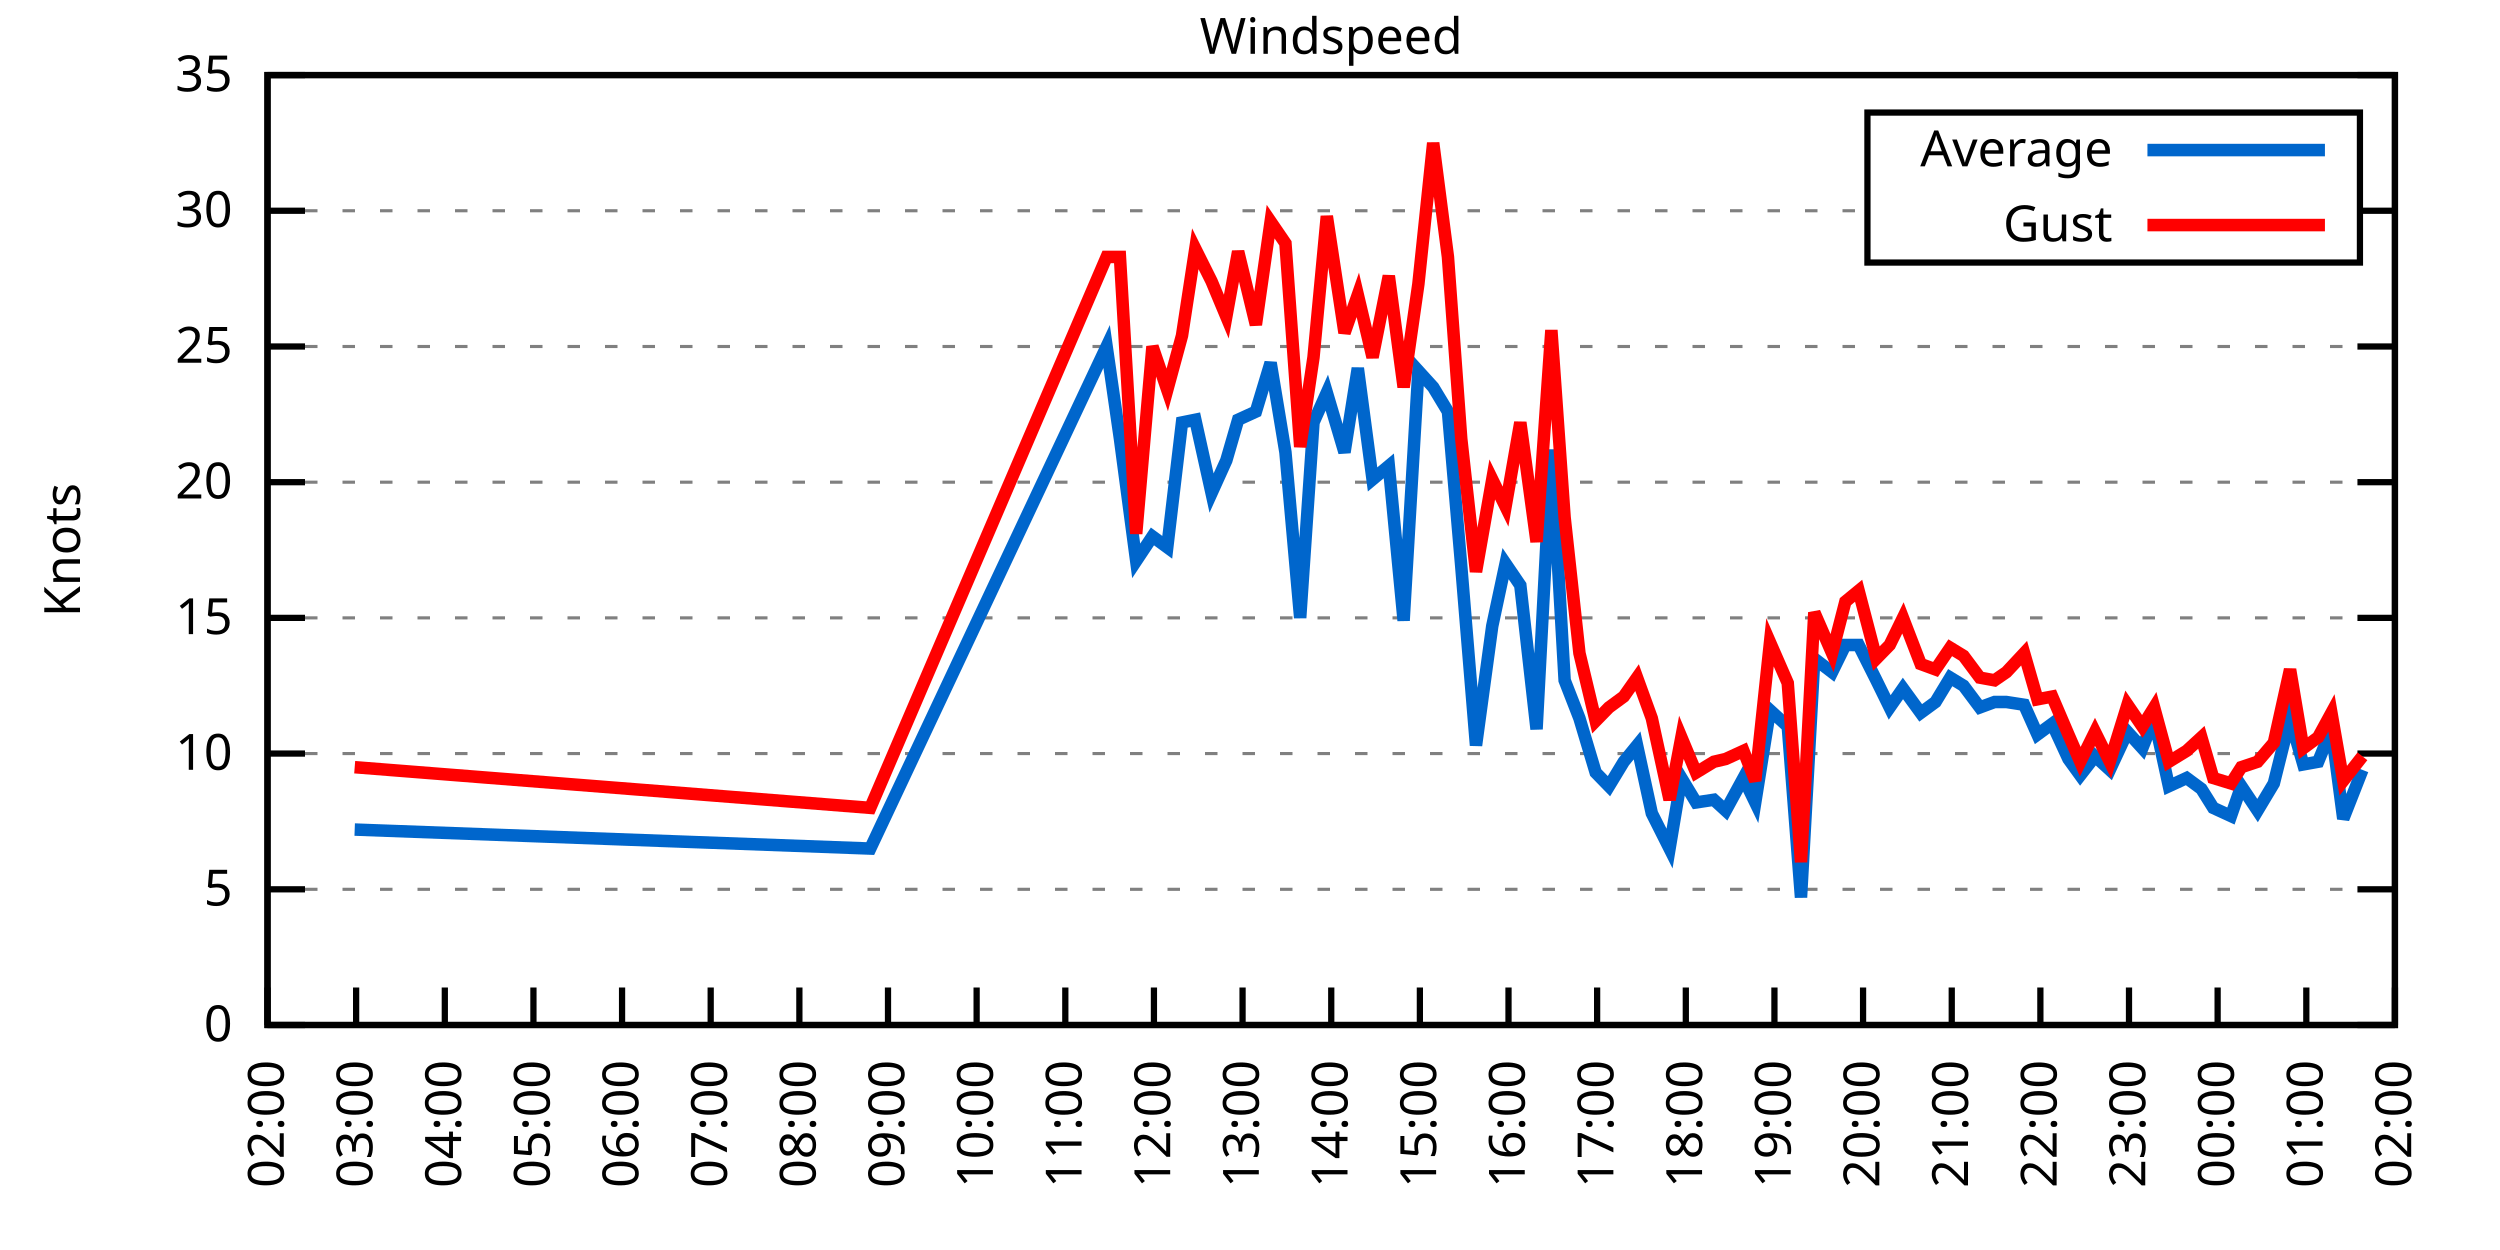
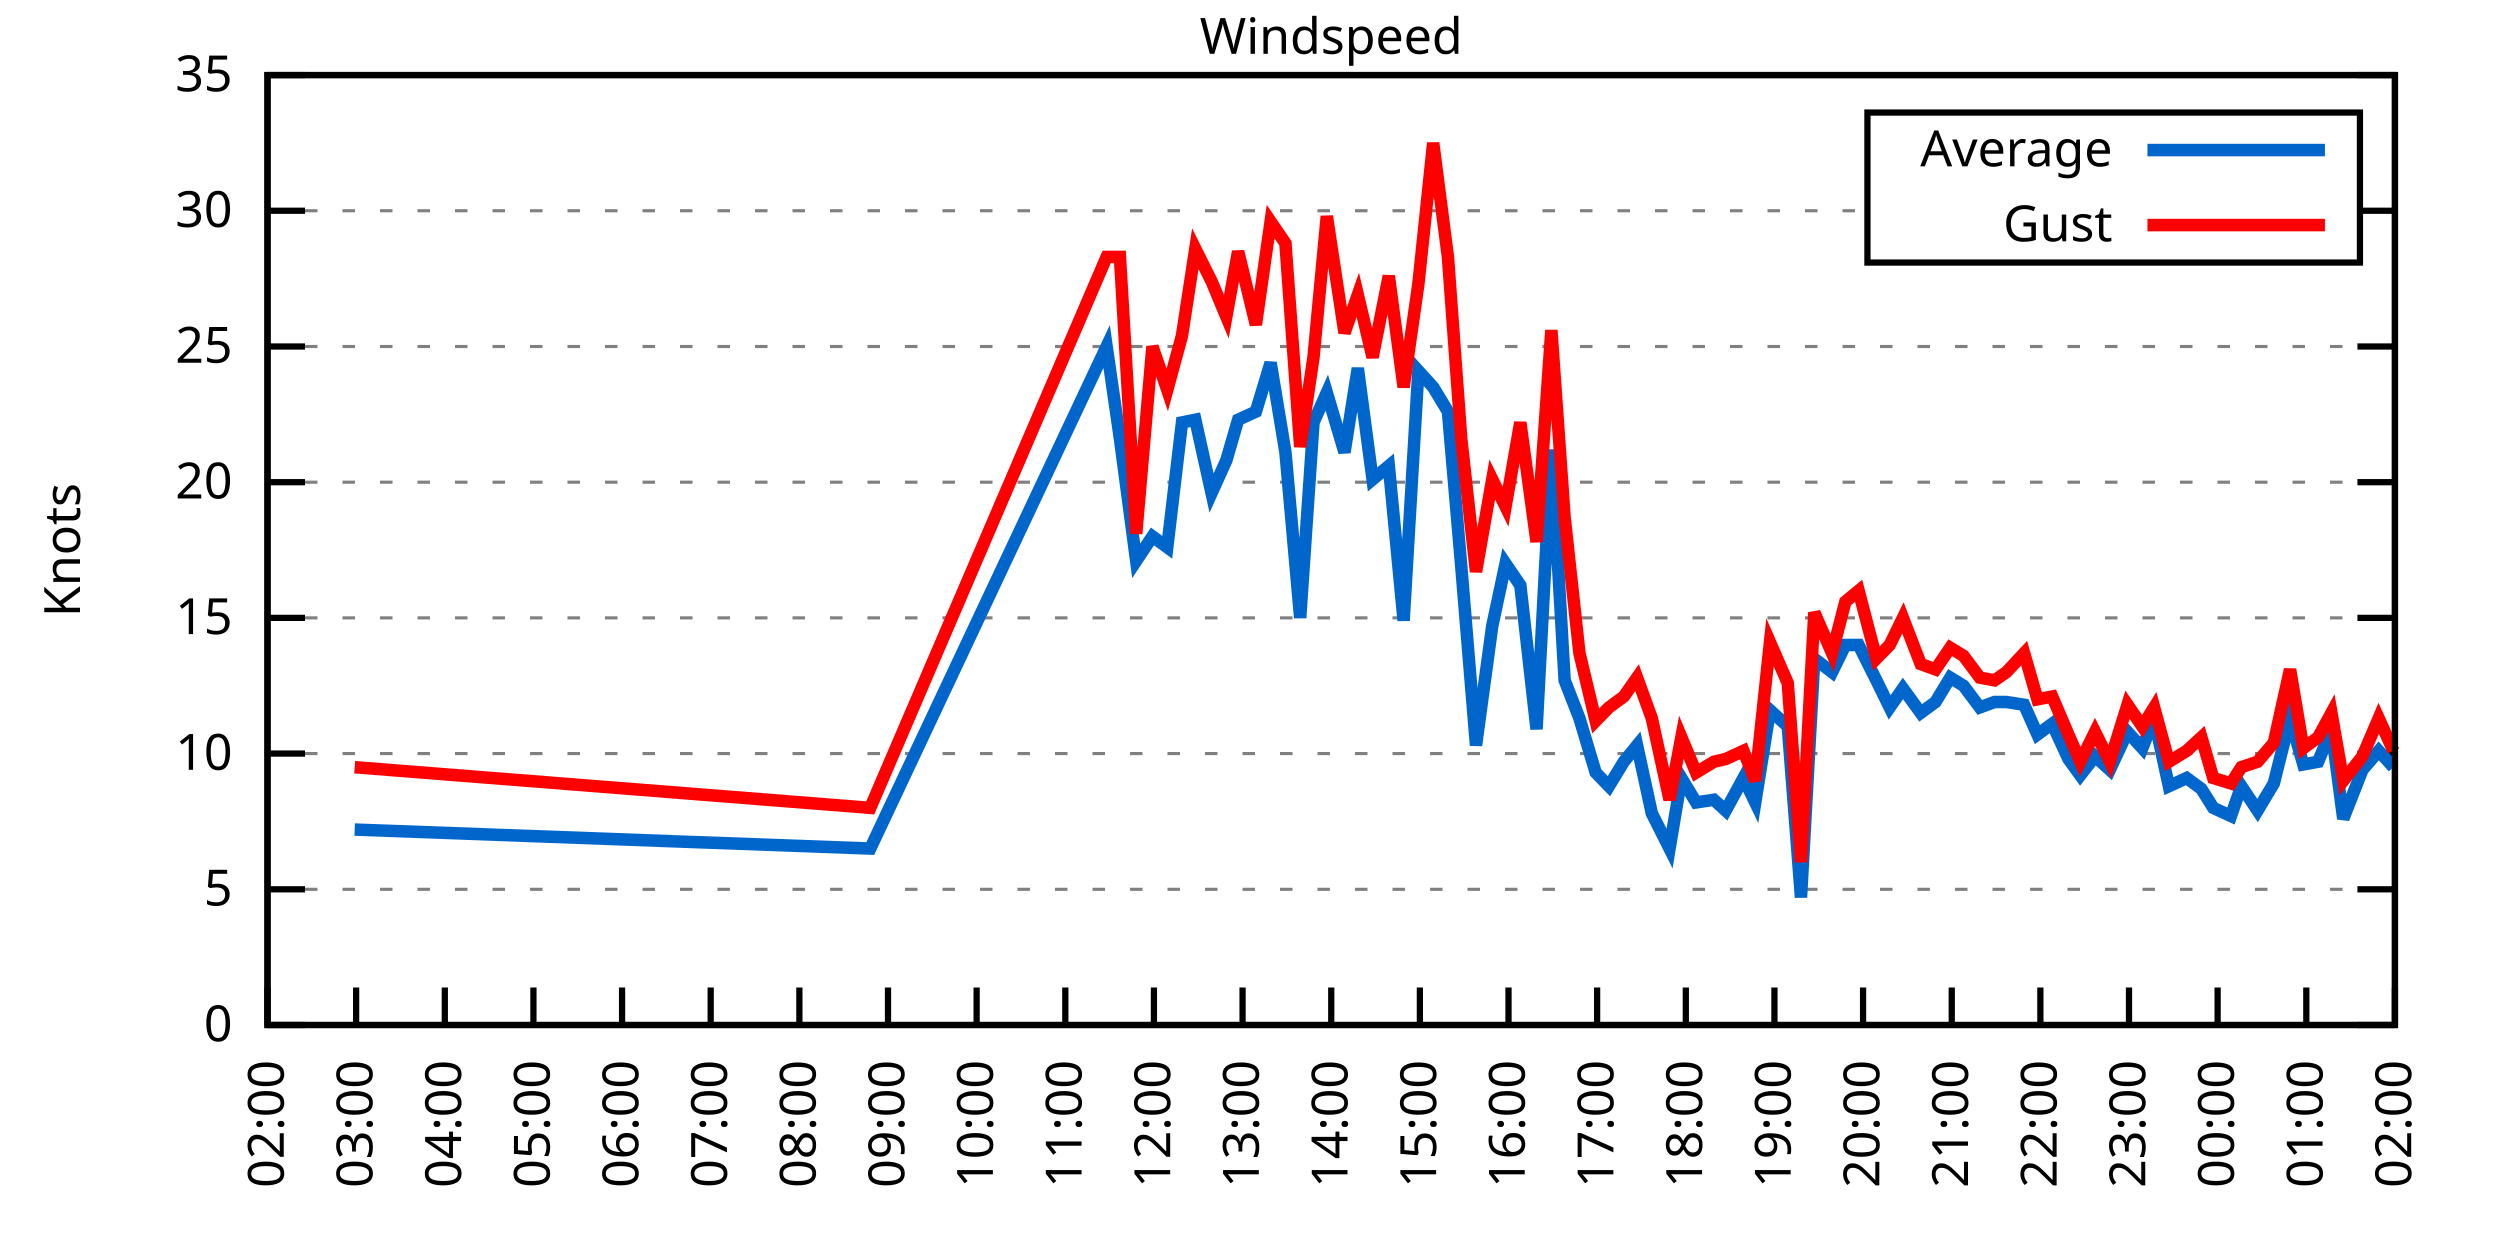
<svg xmlns="http://www.w3.org/2000/svg" xmlns:xlink="http://www.w3.org/1999/xlink" width="400" height="200" viewBox="0 0 400 200">
  <g id="gnuplot_canvas">
    <rect x="0" y="0" width="400" height="200" fill="none" />
    <defs>
      <circle id="gpDot" r="0.5" stroke-width="0.5" stroke="currentColor" />
      <path id="gpPt0" stroke-width="0.333" stroke="currentColor" d="M-1,0 h2 M0,-1 v2" />
      <path id="gpPt1" stroke-width="0.333" stroke="currentColor" d="M-1,-1 L1,1 M1,-1 L-1,1" />
      <path id="gpPt2" stroke-width="0.333" stroke="currentColor" d="M-1,0 L1,0 M0,-1 L0,1 M-1,-1 L1,1 M-1,1 L1,-1" />
      <rect id="gpPt3" stroke-width="0.333" stroke="currentColor" x="-1" y="-1" width="2" height="2" />
      <rect id="gpPt4" stroke-width="0.333" stroke="currentColor" fill="currentColor" x="-1" y="-1" width="2" height="2" />
      <circle id="gpPt5" stroke-width="0.333" stroke="currentColor" cx="0" cy="0" r="1" />
      <use xlink:href="#gpPt5" id="gpPt6" fill="currentColor" stroke="none" />
      <path id="gpPt7" stroke-width="0.333" stroke="currentColor" d="M0,-1.33 L-1.33,0.67 L1.33,0.67 z" />
      <use xlink:href="#gpPt7" id="gpPt8" fill="currentColor" stroke="none" />
      <use xlink:href="#gpPt7" id="gpPt9" stroke="currentColor" transform="rotate(180)" />
      <use xlink:href="#gpPt9" id="gpPt10" fill="currentColor" stroke="none" />
      <use xlink:href="#gpPt3" id="gpPt11" stroke="currentColor" transform="rotate(45)" />
      <use xlink:href="#gpPt11" id="gpPt12" fill="currentColor" stroke="none" />
      <path id="gpPt13" stroke-width="0.333" stroke="currentColor" d="M0,1.330 L1.265,0.411 L0.782,-1.067 L-0.782,-1.076 L-1.265,0.411 z" />
      <use xlink:href="#gpPt13" id="gpPt14" fill="currentColor" stroke="none" />
      <filter id="textbox" filterUnits="objectBoundingBox" x="0" y="0" height="1" width="1">
        <feFlood flood-color="white" flood-opacity="1" result="bgnd" />
        <feComposite in="SourceGraphic" in2="bgnd" operator="atop" />
      </filter>
      <filter id="greybox" filterUnits="objectBoundingBox" x="0" y="0" height="1" width="1">
        <feFlood flood-color="lightgrey" flood-opacity="1" result="grey" />
        <feComposite in="SourceGraphic" in2="grey" operator="atop" />
      </filter>
    </defs>
    <g fill="none" color="white" stroke="currentColor" stroke-width="1.00" stroke-linecap="butt" stroke-linejoin="miter">
</g>
    <g fill="none" color="black" stroke="currentColor" stroke-width="1.00" stroke-linecap="butt" stroke-linejoin="miter">
      <g stroke="none" shape-rendering="crispEdges">
        <polygon fill="rgb(255, 255, 255)" points="42.80,164.00 383.18,164.00 383.18,12.02 42.80,12.02 " />
      </g>
    </g>
    <g fill="none" color="black" stroke="currentColor" stroke-width="1.00" stroke-linecap="butt" stroke-linejoin="miter">
</g>
    <g fill="none" color="black" stroke="black" stroke-width="0.50" stroke-linecap="butt" stroke-linejoin="miter">
</g>
    <g fill="none" color="gray" stroke="currentColor" stroke-width="0.50" stroke-linecap="butt" stroke-linejoin="miter">
      <path stroke="gray" stroke-dasharray="2,4" class="gridline" d="M42.80,164.00 L383.19,164.00  " />
    </g>
    <g fill="none" color="gray" stroke="gray" stroke-width="1.00" stroke-linecap="butt" stroke-linejoin="miter">
</g>
    <g fill="none" color="black" stroke="currentColor" stroke-width="1.00" stroke-linecap="butt" stroke-linejoin="miter">
      <path stroke="black" d="M42.80,164.00 L48.80,164.00 M383.19,164.00 L377.19,164.00  " />
      <g transform="translate(37.20,166.60)" stroke="none" fill="black" font-family="Sans" font-size="8.00" text-anchor="end">
        <text>
          <tspan font-family="Sans"> 0</tspan>
        </text>
      </g>
    </g>
    <g fill="none" color="black" stroke="currentColor" stroke-width="1.00" stroke-linecap="butt" stroke-linejoin="miter">
</g>
    <g fill="none" color="black" stroke="black" stroke-width="0.50" stroke-linecap="butt" stroke-linejoin="miter">
</g>
    <g fill="none" color="gray" stroke="currentColor" stroke-width="0.50" stroke-linecap="butt" stroke-linejoin="miter">
      <path stroke="gray" stroke-dasharray="2,4" class="gridline" d="M42.80,142.29 L383.19,142.29  " />
    </g>
    <g fill="none" color="gray" stroke="gray" stroke-width="1.00" stroke-linecap="butt" stroke-linejoin="miter">
</g>
    <g fill="none" color="black" stroke="currentColor" stroke-width="1.00" stroke-linecap="butt" stroke-linejoin="miter">
      <path stroke="black" d="M42.80,142.29 L48.80,142.29 M383.19,142.29 L377.19,142.29  " />
      <g transform="translate(37.20,144.89)" stroke="none" fill="black" font-family="Sans" font-size="8.00" text-anchor="end">
        <text>
          <tspan font-family="Sans"> 5</tspan>
        </text>
      </g>
    </g>
    <g fill="none" color="black" stroke="currentColor" stroke-width="1.00" stroke-linecap="butt" stroke-linejoin="miter">
</g>
    <g fill="none" color="black" stroke="black" stroke-width="0.50" stroke-linecap="butt" stroke-linejoin="miter">
</g>
    <g fill="none" color="gray" stroke="currentColor" stroke-width="0.50" stroke-linecap="butt" stroke-linejoin="miter">
      <path stroke="gray" stroke-dasharray="2,4" class="gridline" d="M42.80,120.57 L383.19,120.57  " />
    </g>
    <g fill="none" color="gray" stroke="gray" stroke-width="1.00" stroke-linecap="butt" stroke-linejoin="miter">
</g>
    <g fill="none" color="black" stroke="currentColor" stroke-width="1.00" stroke-linecap="butt" stroke-linejoin="miter">
      <path stroke="black" d="M42.80,120.57 L48.80,120.57 M383.19,120.57 L377.19,120.57  " />
      <g transform="translate(37.20,123.17)" stroke="none" fill="black" font-family="Sans" font-size="8.00" text-anchor="end">
        <text>
          <tspan font-family="Sans"> 10</tspan>
        </text>
      </g>
    </g>
    <g fill="none" color="black" stroke="currentColor" stroke-width="1.00" stroke-linecap="butt" stroke-linejoin="miter">
</g>
    <g fill="none" color="black" stroke="black" stroke-width="0.50" stroke-linecap="butt" stroke-linejoin="miter">
</g>
    <g fill="none" color="gray" stroke="currentColor" stroke-width="0.50" stroke-linecap="butt" stroke-linejoin="miter">
      <path stroke="gray" stroke-dasharray="2,4" class="gridline" d="M42.80,98.86 L383.19,98.86  " />
    </g>
    <g fill="none" color="gray" stroke="gray" stroke-width="1.00" stroke-linecap="butt" stroke-linejoin="miter">
</g>
    <g fill="none" color="black" stroke="currentColor" stroke-width="1.00" stroke-linecap="butt" stroke-linejoin="miter">
      <path stroke="black" d="M42.80,98.86 L48.80,98.86 M383.19,98.86 L377.19,98.86  " />
      <g transform="translate(37.20,101.46)" stroke="none" fill="black" font-family="Sans" font-size="8.00" text-anchor="end">
        <text>
          <tspan font-family="Sans"> 15</tspan>
        </text>
      </g>
    </g>
    <g fill="none" color="black" stroke="currentColor" stroke-width="1.00" stroke-linecap="butt" stroke-linejoin="miter">
</g>
    <g fill="none" color="black" stroke="black" stroke-width="0.50" stroke-linecap="butt" stroke-linejoin="miter">
</g>
    <g fill="none" color="gray" stroke="currentColor" stroke-width="0.50" stroke-linecap="butt" stroke-linejoin="miter">
      <path stroke="gray" stroke-dasharray="2,4" class="gridline" d="M42.80,77.15 L383.19,77.15  " />
    </g>
    <g fill="none" color="gray" stroke="gray" stroke-width="1.00" stroke-linecap="butt" stroke-linejoin="miter">
</g>
    <g fill="none" color="black" stroke="currentColor" stroke-width="1.00" stroke-linecap="butt" stroke-linejoin="miter">
      <path stroke="black" d="M42.80,77.15 L48.80,77.15 M383.19,77.15 L377.19,77.15  " />
      <g transform="translate(37.20,79.75)" stroke="none" fill="black" font-family="Sans" font-size="8.00" text-anchor="end">
        <text>
          <tspan font-family="Sans"> 20</tspan>
        </text>
      </g>
    </g>
    <g fill="none" color="black" stroke="currentColor" stroke-width="1.00" stroke-linecap="butt" stroke-linejoin="miter">
</g>
    <g fill="none" color="black" stroke="black" stroke-width="0.50" stroke-linecap="butt" stroke-linejoin="miter">
</g>
    <g fill="none" color="gray" stroke="currentColor" stroke-width="0.50" stroke-linecap="butt" stroke-linejoin="miter">
      <path stroke="gray" stroke-dasharray="2,4" class="gridline" d="M42.80,55.44 L383.19,55.44  " />
    </g>
    <g fill="none" color="gray" stroke="gray" stroke-width="1.00" stroke-linecap="butt" stroke-linejoin="miter">
</g>
    <g fill="none" color="black" stroke="currentColor" stroke-width="1.00" stroke-linecap="butt" stroke-linejoin="miter">
      <path stroke="black" d="M42.80,55.44 L48.80,55.44 M383.19,55.44 L377.19,55.44  " />
      <g transform="translate(37.20,58.04)" stroke="none" fill="black" font-family="Sans" font-size="8.00" text-anchor="end">
        <text>
          <tspan font-family="Sans"> 25</tspan>
        </text>
      </g>
    </g>
    <g fill="none" color="black" stroke="currentColor" stroke-width="1.00" stroke-linecap="butt" stroke-linejoin="miter">
</g>
    <g fill="none" color="black" stroke="black" stroke-width="0.50" stroke-linecap="butt" stroke-linejoin="miter">
</g>
    <g fill="none" color="gray" stroke="currentColor" stroke-width="0.50" stroke-linecap="butt" stroke-linejoin="miter">
      <path stroke="gray" stroke-dasharray="2,4" class="gridline" d="M42.80,33.72 L298.79,33.72 M377.59,33.72 L383.19,33.72  " />
    </g>
    <g fill="none" color="gray" stroke="gray" stroke-width="1.00" stroke-linecap="butt" stroke-linejoin="miter">
</g>
    <g fill="none" color="black" stroke="currentColor" stroke-width="1.00" stroke-linecap="butt" stroke-linejoin="miter">
      <path stroke="black" d="M42.80,33.72 L48.80,33.72 M383.19,33.72 L377.19,33.72  " />
      <g transform="translate(37.20,36.32)" stroke="none" fill="black" font-family="Sans" font-size="8.00" text-anchor="end">
        <text>
          <tspan font-family="Sans"> 30</tspan>
        </text>
      </g>
    </g>
    <g fill="none" color="black" stroke="currentColor" stroke-width="1.00" stroke-linecap="butt" stroke-linejoin="miter">
</g>
    <g fill="none" color="black" stroke="black" stroke-width="0.50" stroke-linecap="butt" stroke-linejoin="miter">
</g>
    <g fill="none" color="gray" stroke="currentColor" stroke-width="0.50" stroke-linecap="butt" stroke-linejoin="miter">
      <path stroke="gray" stroke-dasharray="2,4" class="gridline" d="M42.80,12.01 L383.19,12.01  " />
    </g>
    <g fill="none" color="gray" stroke="gray" stroke-width="1.00" stroke-linecap="butt" stroke-linejoin="miter">
</g>
    <g fill="none" color="black" stroke="currentColor" stroke-width="1.00" stroke-linecap="butt" stroke-linejoin="miter">
      <path stroke="black" d="M42.80,12.01 L48.80,12.01 M383.19,12.01 L377.19,12.01  " />
      <g transform="translate(37.20,14.61)" stroke="none" fill="black" font-family="Sans" font-size="8.00" text-anchor="end">
        <text>
          <tspan font-family="Sans"> 35</tspan>
        </text>
      </g>
    </g>
    <g fill="none" color="black" stroke="currentColor" stroke-width="1.00" stroke-linecap="butt" stroke-linejoin="miter">
      <path stroke="black" d="M42.80,164.00 L42.80,158.00  " />
      <g transform="translate(45.40,169.60) rotate(270.00)" stroke="none" fill="black" font-family="Sans" font-size="8.00" text-anchor="end">
        <text>
          <tspan font-family="Sans">02:00</tspan>
        </text>
      </g>
    </g>
    <g fill="none" color="black" stroke="currentColor" stroke-width="1.00" stroke-linecap="butt" stroke-linejoin="miter">
      <path stroke="black" d="M56.98,164.00 L56.98,158.00  " />
      <g transform="translate(59.58,169.60) rotate(270.00)" stroke="none" fill="black" font-family="Sans" font-size="8.00" text-anchor="end">
        <text>
          <tspan font-family="Sans">03:00</tspan>
        </text>
      </g>
    </g>
    <g fill="none" color="black" stroke="currentColor" stroke-width="1.00" stroke-linecap="butt" stroke-linejoin="miter">
      <path stroke="black" d="M71.17,164.00 L71.17,158.00  " />
      <g transform="translate(73.77,169.60) rotate(270.00)" stroke="none" fill="black" font-family="Sans" font-size="8.00" text-anchor="end">
        <text>
          <tspan font-family="Sans">04:00</tspan>
        </text>
      </g>
    </g>
    <g fill="none" color="black" stroke="currentColor" stroke-width="1.00" stroke-linecap="butt" stroke-linejoin="miter">
      <path stroke="black" d="M85.35,164.00 L85.35,158.00  " />
      <g transform="translate(87.95,169.60) rotate(270.00)" stroke="none" fill="black" font-family="Sans" font-size="8.00" text-anchor="end">
        <text>
          <tspan font-family="Sans">05:00</tspan>
        </text>
      </g>
    </g>
    <g fill="none" color="black" stroke="currentColor" stroke-width="1.00" stroke-linecap="butt" stroke-linejoin="miter">
      <path stroke="black" d="M99.53,164.00 L99.53,158.00  " />
      <g transform="translate(102.13,169.60) rotate(270.00)" stroke="none" fill="black" font-family="Sans" font-size="8.00" text-anchor="end">
        <text>
          <tspan font-family="Sans">06:00</tspan>
        </text>
      </g>
    </g>
    <g fill="none" color="black" stroke="currentColor" stroke-width="1.00" stroke-linecap="butt" stroke-linejoin="miter">
      <path stroke="black" d="M113.71,164.00 L113.71,158.00  " />
      <g transform="translate(116.31,169.60) rotate(270.00)" stroke="none" fill="black" font-family="Sans" font-size="8.00" text-anchor="end">
        <text>
          <tspan font-family="Sans">07:00</tspan>
        </text>
      </g>
    </g>
    <g fill="none" color="black" stroke="currentColor" stroke-width="1.00" stroke-linecap="butt" stroke-linejoin="miter">
      <path stroke="black" d="M127.90,164.00 L127.90,158.00  " />
      <g transform="translate(130.50,169.60) rotate(270.00)" stroke="none" fill="black" font-family="Sans" font-size="8.00" text-anchor="end">
        <text>
          <tspan font-family="Sans">08:00</tspan>
        </text>
      </g>
    </g>
    <g fill="none" color="black" stroke="currentColor" stroke-width="1.00" stroke-linecap="butt" stroke-linejoin="miter">
      <path stroke="black" d="M142.08,164.00 L142.08,158.00  " />
      <g transform="translate(144.68,169.60) rotate(270.00)" stroke="none" fill="black" font-family="Sans" font-size="8.00" text-anchor="end">
        <text>
          <tspan font-family="Sans">09:00</tspan>
        </text>
      </g>
    </g>
    <g fill="none" color="black" stroke="currentColor" stroke-width="1.00" stroke-linecap="butt" stroke-linejoin="miter">
      <path stroke="black" d="M156.26,164.00 L156.26,158.00  " />
      <g transform="translate(158.86,169.60) rotate(270.00)" stroke="none" fill="black" font-family="Sans" font-size="8.00" text-anchor="end">
        <text>
          <tspan font-family="Sans">10:00</tspan>
        </text>
      </g>
    </g>
    <g fill="none" color="black" stroke="currentColor" stroke-width="1.00" stroke-linecap="butt" stroke-linejoin="miter">
      <path stroke="black" d="M170.45,164.00 L170.45,158.00  " />
      <g transform="translate(173.05,169.60) rotate(270.00)" stroke="none" fill="black" font-family="Sans" font-size="8.00" text-anchor="end">
        <text>
          <tspan font-family="Sans">11:00</tspan>
        </text>
      </g>
    </g>
    <g fill="none" color="black" stroke="currentColor" stroke-width="1.00" stroke-linecap="butt" stroke-linejoin="miter">
      <path stroke="black" d="M184.63,164.00 L184.63,158.00  " />
      <g transform="translate(187.23,169.60) rotate(270.00)" stroke="none" fill="black" font-family="Sans" font-size="8.00" text-anchor="end">
        <text>
          <tspan font-family="Sans">12:00</tspan>
        </text>
      </g>
    </g>
    <g fill="none" color="black" stroke="currentColor" stroke-width="1.00" stroke-linecap="butt" stroke-linejoin="miter">
      <path stroke="black" d="M198.81,164.00 L198.81,158.00  " />
      <g transform="translate(201.41,169.60) rotate(270.00)" stroke="none" fill="black" font-family="Sans" font-size="8.00" text-anchor="end">
        <text>
          <tspan font-family="Sans">13:00</tspan>
        </text>
      </g>
    </g>
    <g fill="none" color="black" stroke="currentColor" stroke-width="1.00" stroke-linecap="butt" stroke-linejoin="miter">
      <path stroke="black" d="M213.00,164.00 L213.00,158.00  " />
      <g transform="translate(215.60,169.60) rotate(270.00)" stroke="none" fill="black" font-family="Sans" font-size="8.00" text-anchor="end">
        <text>
          <tspan font-family="Sans">14:00</tspan>
        </text>
      </g>
    </g>
    <g fill="none" color="black" stroke="currentColor" stroke-width="1.00" stroke-linecap="butt" stroke-linejoin="miter">
      <path stroke="black" d="M227.18,164.00 L227.18,158.00  " />
      <g transform="translate(229.78,169.60) rotate(270.00)" stroke="none" fill="black" font-family="Sans" font-size="8.00" text-anchor="end">
        <text>
          <tspan font-family="Sans">15:00</tspan>
        </text>
      </g>
    </g>
    <g fill="none" color="black" stroke="currentColor" stroke-width="1.00" stroke-linecap="butt" stroke-linejoin="miter">
      <path stroke="black" d="M241.36,164.00 L241.36,158.00  " />
      <g transform="translate(243.96,169.60) rotate(270.00)" stroke="none" fill="black" font-family="Sans" font-size="8.00" text-anchor="end">
        <text>
          <tspan font-family="Sans">16:00</tspan>
        </text>
      </g>
    </g>
    <g fill="none" color="black" stroke="currentColor" stroke-width="1.00" stroke-linecap="butt" stroke-linejoin="miter">
      <path stroke="black" d="M255.54,164.00 L255.54,158.00  " />
      <g transform="translate(258.14,169.60) rotate(270.00)" stroke="none" fill="black" font-family="Sans" font-size="8.00" text-anchor="end">
        <text>
          <tspan font-family="Sans">17:00</tspan>
        </text>
      </g>
    </g>
    <g fill="none" color="black" stroke="currentColor" stroke-width="1.00" stroke-linecap="butt" stroke-linejoin="miter">
      <path stroke="black" d="M269.73,164.00 L269.73,158.00  " />
      <g transform="translate(272.33,169.60) rotate(270.00)" stroke="none" fill="black" font-family="Sans" font-size="8.00" text-anchor="end">
        <text>
          <tspan font-family="Sans">18:00</tspan>
        </text>
      </g>
    </g>
    <g fill="none" color="black" stroke="currentColor" stroke-width="1.00" stroke-linecap="butt" stroke-linejoin="miter">
      <path stroke="black" d="M283.91,164.00 L283.91,158.00  " />
      <g transform="translate(286.51,169.60) rotate(270.00)" stroke="none" fill="black" font-family="Sans" font-size="8.00" text-anchor="end">
        <text>
          <tspan font-family="Sans">19:00</tspan>
        </text>
      </g>
    </g>
    <g fill="none" color="black" stroke="currentColor" stroke-width="1.00" stroke-linecap="butt" stroke-linejoin="miter">
      <path stroke="black" d="M298.09,164.00 L298.09,158.00  " />
      <g transform="translate(300.69,169.60) rotate(270.00)" stroke="none" fill="black" font-family="Sans" font-size="8.00" text-anchor="end">
        <text>
          <tspan font-family="Sans">20:00</tspan>
        </text>
      </g>
    </g>
    <g fill="none" color="black" stroke="currentColor" stroke-width="1.00" stroke-linecap="butt" stroke-linejoin="miter">
      <path stroke="black" d="M312.28,164.00 L312.28,158.00  " />
      <g transform="translate(314.88,169.60) rotate(270.00)" stroke="none" fill="black" font-family="Sans" font-size="8.00" text-anchor="end">
        <text>
          <tspan font-family="Sans">21:00</tspan>
        </text>
      </g>
    </g>
    <g fill="none" color="black" stroke="currentColor" stroke-width="1.00" stroke-linecap="butt" stroke-linejoin="miter">
      <path stroke="black" d="M326.46,164.00 L326.46,158.00  " />
      <g transform="translate(329.06,169.60) rotate(270.00)" stroke="none" fill="black" font-family="Sans" font-size="8.00" text-anchor="end">
        <text>
          <tspan font-family="Sans">22:00</tspan>
        </text>
      </g>
    </g>
    <g fill="none" color="black" stroke="currentColor" stroke-width="1.00" stroke-linecap="butt" stroke-linejoin="miter">
      <path stroke="black" d="M340.64,164.00 L340.64,158.00  " />
      <g transform="translate(343.24,169.60) rotate(270.00)" stroke="none" fill="black" font-family="Sans" font-size="8.00" text-anchor="end">
        <text>
          <tspan font-family="Sans">23:00</tspan>
        </text>
      </g>
    </g>
    <g fill="none" color="black" stroke="currentColor" stroke-width="1.00" stroke-linecap="butt" stroke-linejoin="miter">
      <path stroke="black" d="M354.82,164.00 L354.82,158.00  " />
      <g transform="translate(357.42,169.60) rotate(270.00)" stroke="none" fill="black" font-family="Sans" font-size="8.00" text-anchor="end">
        <text>
          <tspan font-family="Sans">00:00</tspan>
        </text>
      </g>
    </g>
    <g fill="none" color="black" stroke="currentColor" stroke-width="1.00" stroke-linecap="butt" stroke-linejoin="miter">
      <path stroke="black" d="M369.01,164.00 L369.01,158.00  " />
      <g transform="translate(371.61,169.60) rotate(270.00)" stroke="none" fill="black" font-family="Sans" font-size="8.00" text-anchor="end">
        <text>
          <tspan font-family="Sans">01:00</tspan>
        </text>
      </g>
    </g>
    <g fill="none" color="black" stroke="currentColor" stroke-width="1.00" stroke-linecap="butt" stroke-linejoin="miter">
      <path stroke="black" d="M383.19,164.00 L383.19,158.00  " />
      <g transform="translate(385.79,169.60) rotate(270.00)" stroke="none" fill="black" font-family="Sans" font-size="8.00" text-anchor="end">
        <text>
          <tspan font-family="Sans">02:00</tspan>
        </text>
      </g>
    </g>
    <g fill="none" color="black" stroke="currentColor" stroke-width="1.00" stroke-linecap="butt" stroke-linejoin="miter">
</g>
    <g fill="none" color="black" stroke="currentColor" stroke-width="1.00" stroke-linecap="butt" stroke-linejoin="miter">
      <path stroke="black" d="M42.80,12.01 L42.80,164.00 L383.19,164.00 L383.19,12.01 L42.80,12.01 Z  " />
    </g>
    <g fill="none" color="black" stroke="currentColor" stroke-width="1.00" stroke-linecap="butt" stroke-linejoin="miter">
</g>
    <g fill="none" color="black" stroke="currentColor" stroke-width="1.00" stroke-linecap="butt" stroke-linejoin="miter">
      <path stroke="black" d="M298.79,42.01 L298.79,18.01 L377.59,18.01 L377.59,42.01 L298.79,42.01 Z  " />
    </g>
    <g id="Windspeed_plot_1">
      <g fill="none" color="white" stroke="black" stroke-width="2.00" stroke-linecap="butt" stroke-linejoin="miter">
</g>
      <g fill="none" color="black" stroke="currentColor" stroke-width="2.00" stroke-linecap="butt" stroke-linejoin="miter">
        <g transform="translate(337.99,26.61)" stroke="none" fill="black" font-family="Sans" font-size="8.00" text-anchor="end">
          <text>
            <tspan font-family="Sans">Average</tspan>
          </text>
        </g>
      </g>
      <g fill="none" color="black" stroke="currentColor" stroke-width="2.00" stroke-linecap="butt" stroke-linejoin="miter">
-         <path stroke="rgb(  0, 102, 204)" d="M343.59,24.01 L371.99,24.01 M56.75,132.73 L139.24,135.77 L177.06,55.44 L179.19,70.20 L181.79,89.74 L184.39,85.83   L186.76,87.57 L189.12,67.59 L191.25,67.16 L193.85,78.89 L196.21,73.67 L198.10,67.16 L200.94,65.86 L203.30,58.04   L205.67,72.37 L208.03,98.86 L210.16,67.59 L212.29,62.82 L215.12,72.37 L217.25,58.91 L219.61,76.71 L222.21,74.54   L224.58,99.30 L226.94,59.34 L229.31,61.95 L231.67,65.86 L233.80,90.61 L236.16,119.27 L238.76,100.16 L240.89,90.18   L243.25,93.65 L245.85,116.67 L248.22,71.94 L250.34,108.85 L252.71,114.93 L255.31,123.61 L257.43,125.79 L259.80,121.88   L261.93,119.27 L264.29,130.13 L267.13,135.77 L269.02,124.48 L271.38,128.39 L274.22,127.96 L276.11,129.69 L278.95,124.48   L280.84,128.39 L283.20,113.63 L286.04,116.23 L288.16,143.59 L290.29,105.38 L293.13,107.55 L295.26,103.20 L297.38,103.20   L300.22,108.85 L302.35,113.19 L304.47,110.15 L307.31,114.06 L309.68,112.32 L312.04,108.42 L314.17,109.72 L316.77,113.19   L319.13,112.32 L321.02,112.32 L323.86,112.76 L325.99,117.53 L328.35,115.80 L330.95,121.44 L332.84,124.05 L335.20,121.01   L337.57,123.18 L340.40,117.10 L342.77,119.71 L344.66,114.93 L347.02,125.79 L349.86,124.48 L352.22,126.22 L354.12,129.26   L356.95,130.56 L358.61,125.79 L361.21,129.69 L363.81,125.35 L366.41,114.93 L368.53,122.31 L370.90,121.88 L373.03,116.67   L374.92,131.00 L377.99,123.18  " />
+         <path stroke="rgb(  0, 102, 204)" d="M343.59,24.01 L371.99,24.01 M56.75,132.73 L139.24,135.77 L177.06,55.44 L179.19,70.20 L181.79,89.74 L184.39,85.83   L186.76,87.57 L189.12,67.59 L191.25,67.16 L193.85,78.89 L196.21,73.67 L198.10,67.16 L200.94,65.86 L203.30,58.04   L205.67,72.37 L208.03,98.86 L210.16,67.59 L212.29,62.82 L215.12,72.37 L217.25,58.91 L219.61,76.71 L222.21,74.54   L224.58,99.30 L226.94,59.34 L229.31,61.95 L231.67,65.86 L233.80,90.61 L236.16,119.27 L238.76,100.16 L240.89,90.18   L243.25,93.65 L245.85,116.67 L248.22,71.94 L250.34,108.85 L252.71,114.93 L255.31,123.61 L257.43,125.79 L259.80,121.88   L261.93,119.27 L264.29,130.13 L267.13,135.77 L269.02,124.48 L271.38,128.39 L274.22,127.96 L276.11,129.69 L278.95,124.48   L280.84,128.39 L283.20,113.63 L286.04,116.23 L288.16,143.59 L290.29,105.38 L293.13,107.55 L295.26,103.20 L297.38,103.20   L300.22,108.85 L302.35,113.19 L304.47,110.15 L307.31,114.06 L309.68,112.32 L312.04,108.42 L314.17,109.72 L316.77,113.19   L319.13,112.32 L321.02,112.32 L323.86,112.76 L325.99,117.53 L328.35,115.80 L330.95,121.44 L332.84,124.05 L335.20,121.01   L337.57,123.18 L340.40,117.10 L342.77,119.71 L344.66,114.93 L347.02,125.79 L349.86,124.48 L352.22,126.22 L354.12,129.26   L356.95,130.56 L358.61,125.79 L361.21,129.69 L363.81,125.35 L366.41,114.93 L368.53,122.31 L370.90,121.88 L373.03,116.67   L374.92,131.00 L377.99,123.18 L380.59,120.14 L382.95,122.75  " />
      </g>
    </g>
    <g id="Windspeed_plot_2">
      <g fill="none" color="black" stroke="currentColor" stroke-width="2.00" stroke-linecap="butt" stroke-linejoin="miter">
        <g transform="translate(337.99,38.61)" stroke="none" fill="black" font-family="Sans" font-size="8.00" text-anchor="end">
          <text>
            <tspan font-family="Sans">Gust</tspan>
          </text>
        </g>
      </g>
      <g fill="none" color="black" stroke="currentColor" stroke-width="2.00" stroke-linecap="butt" stroke-linejoin="miter">
-         <path stroke="rgb(255,   0,   0)" d="M343.59,36.01 L371.99,36.01 M56.75,122.75 L139.24,129.26 L177.06,41.11 L179.19,41.11 L181.79,85.40 L184.39,55.44   L186.76,62.38 L189.12,53.70 L191.25,39.80 L193.85,45.01 L196.21,50.66 L198.10,40.24 L200.94,51.96 L203.30,35.46   L205.67,38.93 L208.03,71.50 L210.16,57.17 L212.29,34.59 L215.12,53.26 L217.25,47.18 L219.61,57.17 L222.21,44.15   L224.58,61.95 L226.94,45.45 L229.31,22.87 L231.67,41.11 L233.80,70.20 L236.16,91.48 L238.76,76.71 L240.89,81.06   L243.25,67.59 L245.85,86.70 L248.22,52.83 L250.34,82.79 L252.71,104.51 L255.31,115.36 L257.43,113.19 L259.80,111.45   L261.93,108.42 L264.29,114.93 L267.13,127.96 L269.02,117.97 L271.38,123.61 L274.22,121.88 L276.11,121.44 L278.95,120.14   L280.84,124.92 L283.20,102.77 L286.04,109.28 L288.16,137.94 L290.29,97.99 L293.13,104.51 L295.26,96.26 L297.38,94.52   L300.22,105.38 L302.35,103.20 L304.47,98.86 L307.31,106.24 L309.68,107.11 L312.04,103.64 L314.17,104.94 L316.77,108.42   L319.13,108.85 L321.02,107.55 L323.86,104.51 L325.99,111.89 L328.35,111.45 L330.95,117.53 L332.84,121.88 L335.20,117.10   L337.57,121.88 L340.40,112.76 L342.77,116.23 L344.66,113.19 L347.02,121.88 L349.86,120.14 L352.22,117.97 L354.12,124.48   L356.95,125.35 L358.61,122.75 L361.21,121.88 L363.81,118.84 L366.41,107.11 L368.53,119.71 L370.90,117.97 L373.03,114.06   L374.92,124.92 L377.99,121.01  " />
+         <path stroke="rgb(255,   0,   0)" d="M343.59,36.01 L371.99,36.01 M56.75,122.75 L139.24,129.26 L177.06,41.11 L179.19,41.11 L181.79,85.40 L184.39,55.44   L186.76,62.38 L189.12,53.70 L191.25,39.80 L193.85,45.01 L196.21,50.66 L198.10,40.24 L200.94,51.96 L203.30,35.46   L205.67,38.93 L208.03,71.50 L210.16,57.17 L212.29,34.59 L215.12,53.26 L217.25,47.18 L219.61,57.17 L222.21,44.15   L224.58,61.95 L226.94,45.45 L229.31,22.87 L231.67,41.11 L233.80,70.20 L236.16,91.48 L238.76,76.71 L240.89,81.06   L243.25,67.59 L245.85,86.70 L248.22,52.83 L250.34,82.79 L252.71,104.51 L255.31,115.36 L257.43,113.19 L259.80,111.45   L261.93,108.42 L264.29,114.93 L267.13,127.96 L269.02,117.97 L271.38,123.61 L274.22,121.88 L276.11,121.44 L278.95,120.14   L280.84,124.92 L283.20,102.77 L286.04,109.28 L288.16,137.94 L290.29,97.99 L293.13,104.51 L295.26,96.26 L297.38,94.52   L300.22,105.38 L302.35,103.20 L304.47,98.86 L307.31,106.24 L309.68,107.11 L312.04,103.64 L314.17,104.94 L316.77,108.42   L319.13,108.85 L321.02,107.55 L323.86,104.51 L325.99,111.89 L328.35,111.45 L330.95,117.53 L332.84,121.88 L335.20,117.10   L337.57,121.88 L340.40,112.76 L342.77,116.23 L344.66,113.19 L347.02,121.88 L349.86,120.14 L352.22,117.97 L354.12,124.48   L356.95,125.35 L358.61,122.75 L361.21,121.88 L363.81,118.84 L366.41,107.11 L368.53,119.71 L370.90,117.97 L373.03,114.06   L374.92,124.92 L377.99,121.01 L380.59,114.93 L382.95,120.14  " />
      </g>
    </g>
    <g fill="none" color="black" stroke="currentColor" stroke-width="2.00" stroke-linecap="butt" stroke-linejoin="miter">
</g>
    <g fill="none" color="black" stroke="black" stroke-width="1.00" stroke-linecap="butt" stroke-linejoin="miter">
</g>
    <g fill="none" color="black" stroke="currentColor" stroke-width="1.00" stroke-linecap="butt" stroke-linejoin="miter">
      <path stroke="black" d="M42.80,12.01 L42.80,164.00 L383.19,164.00 L383.19,12.01 L42.80,12.01 Z  " />
      <g transform="translate(12.80,88.01) rotate(270.00)" stroke="none" fill="black" font-family="Sans" font-size="8.00" text-anchor="middle">
        <text>
          <tspan font-family="Sans">Knots</tspan>
        </text>
      </g>
    </g>
    <g fill="none" color="black" stroke="currentColor" stroke-width="1.00" stroke-linecap="butt" stroke-linejoin="miter">
</g>
    <g fill="none" color="black" stroke="currentColor" stroke-width="1.00" stroke-linecap="butt" stroke-linejoin="miter">
      <g transform="translate(212.99,8.61)" stroke="none" fill="black" font-family="Sans" font-size="8.00" text-anchor="middle">
        <text>
          <tspan font-family="Sans">Windspeed</tspan>
        </text>
      </g>
    </g>
    <g fill="none" color="black" stroke="currentColor" stroke-width="1.00" stroke-linecap="butt" stroke-linejoin="miter">
</g>
  </g>
</svg>
